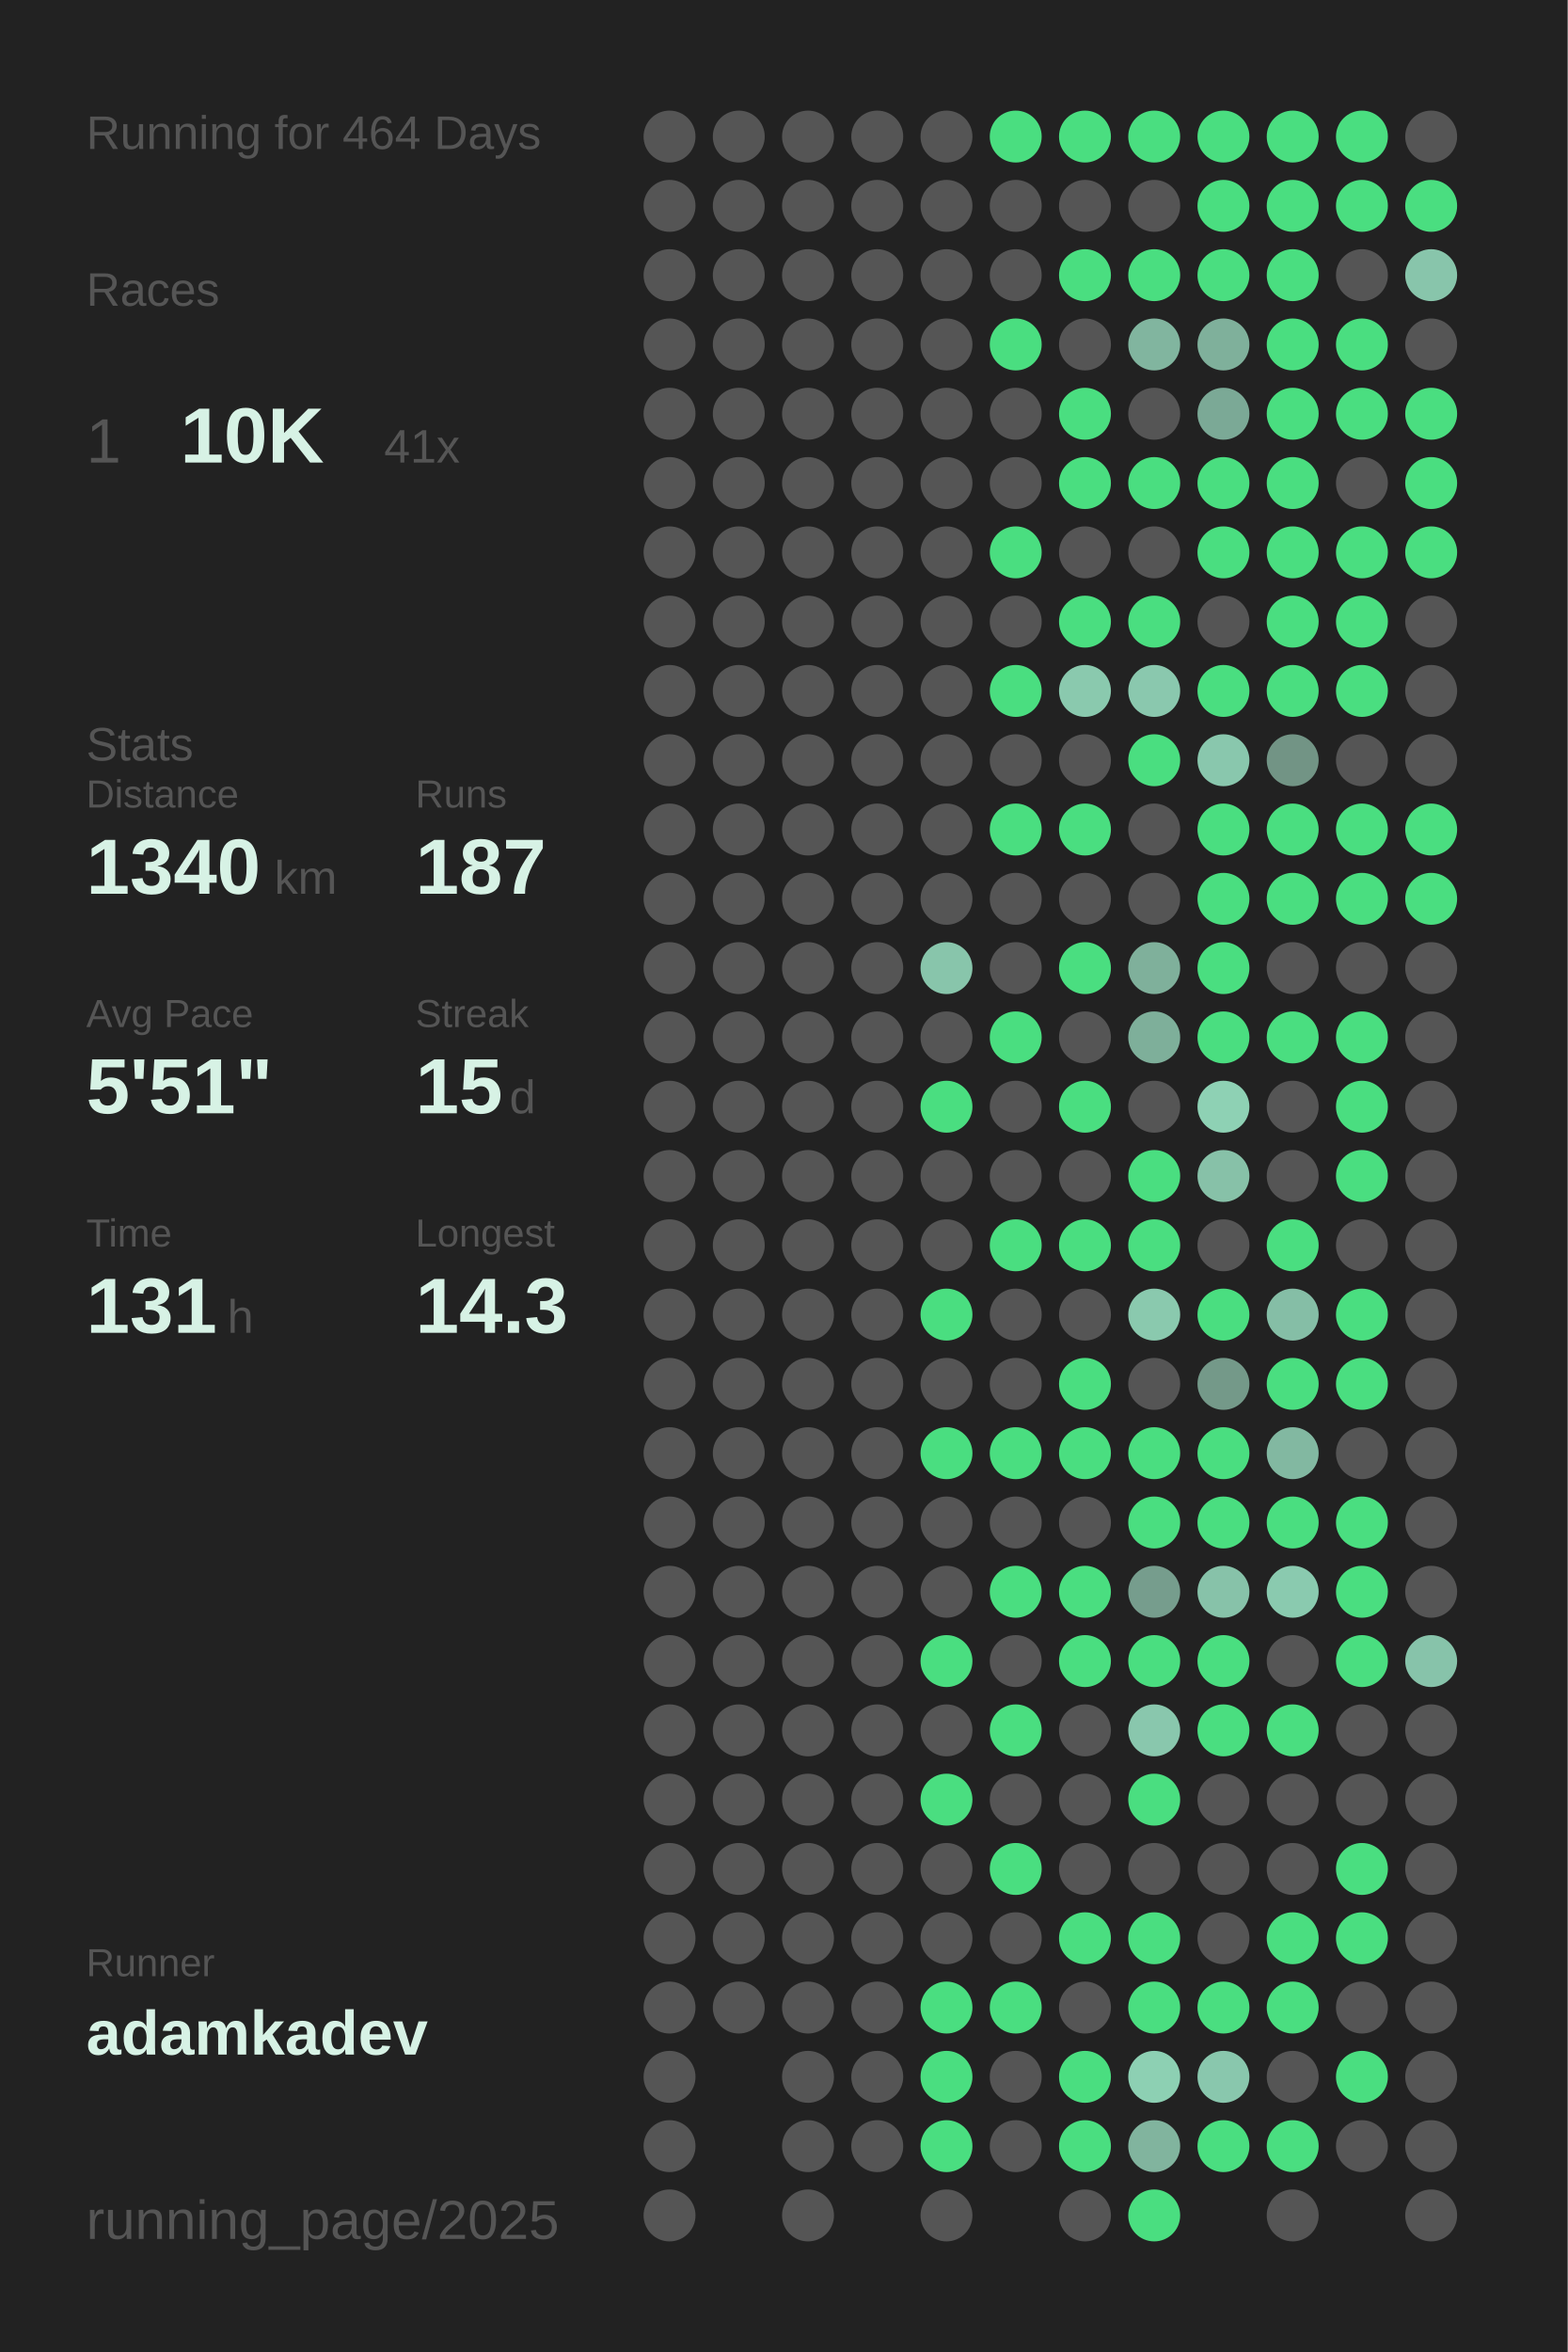
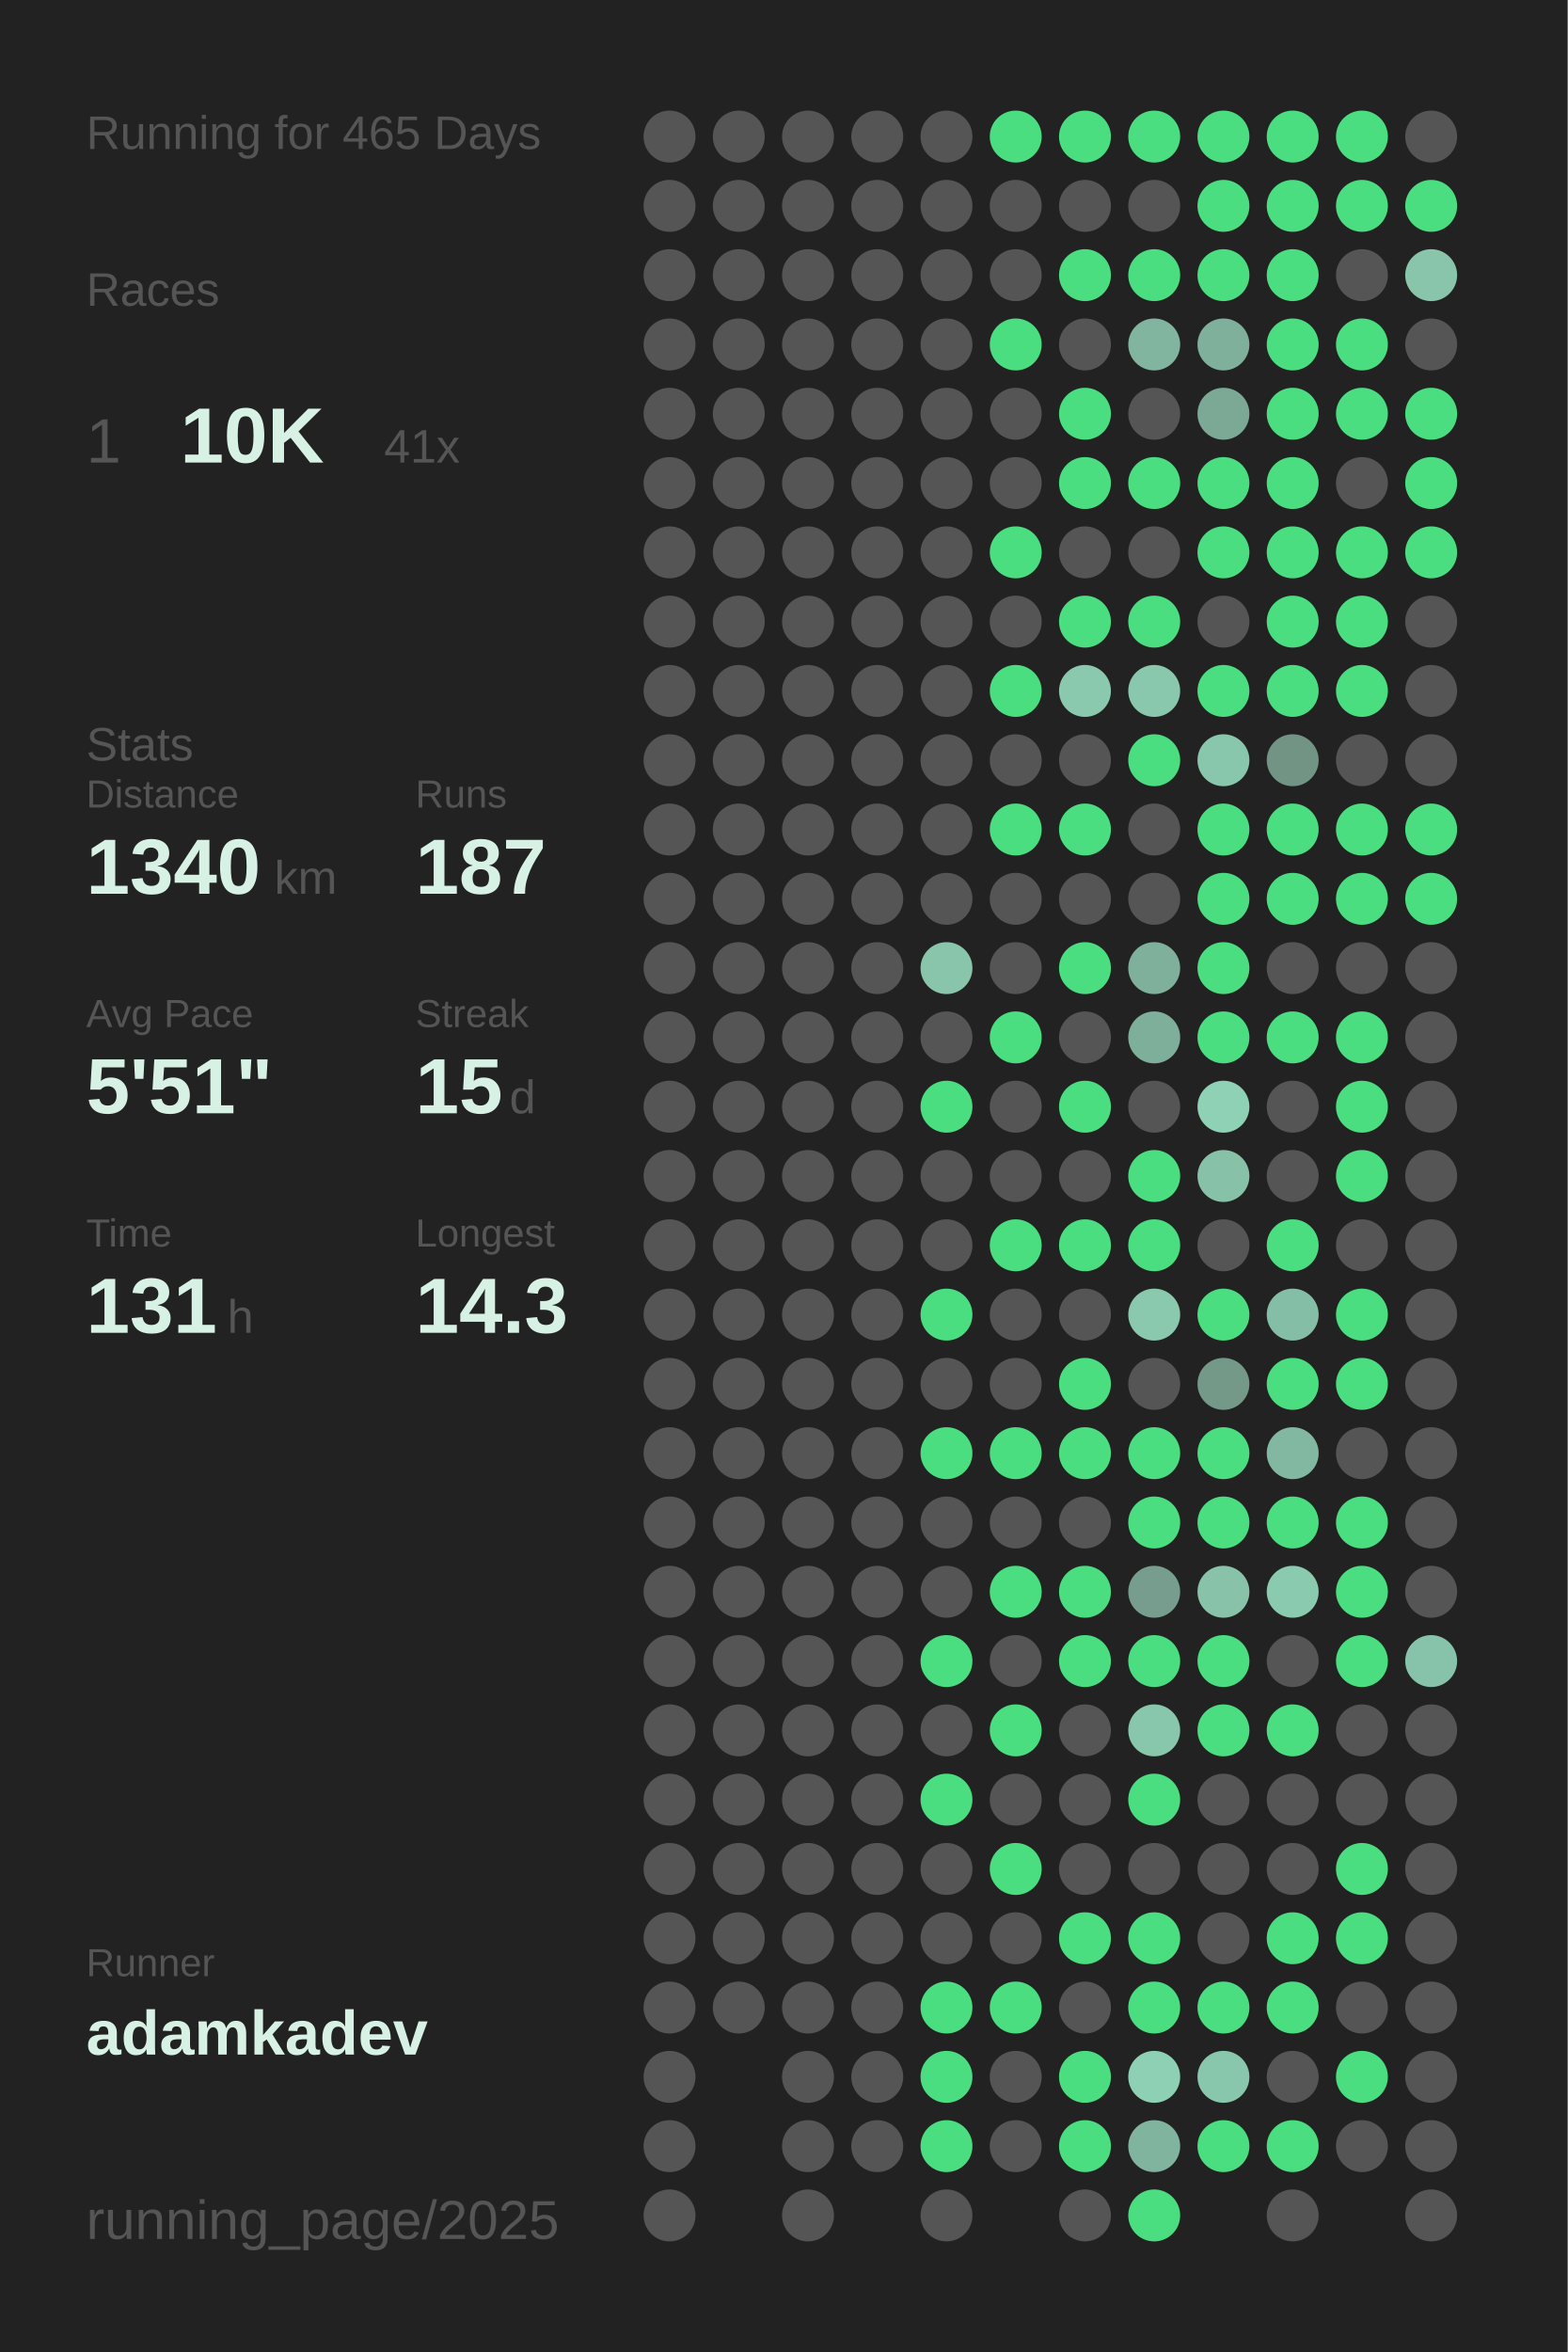
<svg xmlns="http://www.w3.org/2000/svg" baseProfile="full" height="300mm" version="1.1" viewBox="0,0,200,300" width="200mm">
  <defs />
  <rect fill="#222222" height="300" width="200" x="0" y="0" />
-   <text fill="#555555" style="font-size:6px; font-family:Arial;" x="11" y="19">Running for 464 Days</text>
+   <text fill="#555555" style="font-size:6px; font-family:Arial;" x="11" y="19">Running for 465 Days</text>
  <text fill="#555555" style="font-size:6px; font-family:Arial;" x="11" y="39">Races</text>
  <text fill="#555555" style="font-size:8px; font-family:Arial;" x="11" y="59">1</text>
  <text fill="#D7F2E5" style="font-size:10px; font-family:Arial; font-weight:bold;" x="23" y="59">10K</text>
  <text fill="#555555" style="font-size:6px; font-family:Arial;" x="49" y="59">41x</text>
  <text fill="#555555" style="font-size:6px; font-family:Arial;" x="11" y="97">Stats</text>
  <text fill="#555555" style="font-size:5px; font-family:Arial;" x="11" y="103">Distance</text>
  <text fill="#D7F2E5" style="font-size:10px; font-family:Arial; font-weight:bold;" x="11" y="114">1340</text>
  <text fill="#555555" style="font-size:6px; font-family:Arial;" x="35" y="114">km</text>
  <text fill="#555555" style="font-size:5px; font-family:Arial;" x="53" y="103">Runs</text>
  <text fill="#D7F2E5" style="font-size:10px; font-family:Arial; font-weight:bold;" x="53" y="114">187</text>
  <text fill="#555555" style="font-size:5px; font-family:Arial;" x="11" y="131">Avg Pace</text>
  <text fill="#D7F2E5" style="font-size:10px; font-family:Arial; font-weight:bold;" x="11" y="142">5'51"</text>
  <text fill="#555555" style="font-size:5px; font-family:Arial;" x="53" y="131">Streak</text>
  <text fill="#D7F2E5" style="font-size:10px; font-family:Arial; font-weight:bold;" x="53" y="142">15</text>
  <text fill="#555555" style="font-size:6px; font-family:Arial;" x="65" y="142">d</text>
  <text fill="#555555" style="font-size:5px; font-family:Arial;" x="11" y="159">Time</text>
  <text fill="#D7F2E5" style="font-size:10px; font-family:Arial; font-weight:bold;" x="11" y="170">131</text>
  <text fill="#555555" style="font-size:6px; font-family:Arial;" x="29" y="170">h</text>
  <text fill="#555555" style="font-size:5px; font-family:Arial;" x="53" y="159">Longest</text>
  <text fill="#D7F2E5" style="font-size:10px; font-family:Arial; font-weight:bold;" x="53" y="170">14.3</text>
  <text fill="#555555" style="font-size:5px; font-family:Arial;" x="11" y="252.065">Runner</text>
  <text fill="#D7F2E5" style="font-size:8px; font-family:Arial; font-weight:bold;" x="11" y="262.065">adamkadev</text>
  <text fill="#555555" style="font-size:7px; font-family:Arial;" x="11" y="285.581">running_page/2025</text>
  <circle cx="85.417" cy="17.419" fill="#555555" r="3.312" />
  <circle cx="85.417" cy="26.258" fill="#555555" r="3.312" />
  <circle cx="85.417" cy="35.097" fill="#555555" r="3.312" />
  <circle cx="85.417" cy="43.935" fill="#555555" r="3.312" />
  <circle cx="85.417" cy="52.774" fill="#555555" r="3.312" />
  <circle cx="85.417" cy="61.613" fill="#555555" r="3.312" />
  <circle cx="85.417" cy="70.452" fill="#555555" r="3.312" />
  <circle cx="85.417" cy="79.29" fill="#555555" r="3.312" />
  <circle cx="85.417" cy="88.129" fill="#555555" r="3.312" />
  <circle cx="85.417" cy="96.968" fill="#555555" r="3.312" />
  <circle cx="85.417" cy="105.806" fill="#555555" r="3.312" />
  <circle cx="85.417" cy="114.645" fill="#555555" r="3.312" />
  <circle cx="85.417" cy="123.484" fill="#555555" r="3.312" />
  <circle cx="85.417" cy="132.323" fill="#555555" r="3.312" />
  <circle cx="85.417" cy="141.161" fill="#555555" r="3.312" />
  <circle cx="85.417" cy="150" fill="#555555" r="3.312" />
  <circle cx="85.417" cy="158.839" fill="#555555" r="3.312" />
  <circle cx="85.417" cy="167.677" fill="#555555" r="3.312" />
  <circle cx="85.417" cy="176.516" fill="#555555" r="3.312" />
  <circle cx="85.417" cy="185.355" fill="#555555" r="3.312" />
  <circle cx="85.417" cy="194.194" fill="#555555" r="3.312" />
  <circle cx="85.417" cy="203.032" fill="#555555" r="3.312" />
  <circle cx="85.417" cy="211.871" fill="#555555" r="3.312" />
  <circle cx="85.417" cy="220.71" fill="#555555" r="3.312" />
  <circle cx="85.417" cy="229.548" fill="#555555" r="3.312" />
  <circle cx="85.417" cy="238.387" fill="#555555" r="3.312" />
  <circle cx="85.417" cy="247.226" fill="#555555" r="3.312" />
  <circle cx="85.417" cy="256.065" fill="#555555" r="3.312" />
  <circle cx="85.417" cy="264.903" fill="#555555" r="3.312" />
  <circle cx="85.417" cy="273.742" fill="#555555" r="3.312" />
  <circle cx="85.417" cy="282.581" fill="#555555" r="3.312" />
  <circle cx="94.25" cy="17.419" fill="#555555" r="3.312" />
  <circle cx="94.25" cy="26.258" fill="#555555" r="3.312" />
  <circle cx="94.25" cy="35.097" fill="#555555" r="3.312" />
  <circle cx="94.25" cy="43.935" fill="#555555" r="3.312" />
  <circle cx="94.25" cy="52.774" fill="#555555" r="3.312" />
  <circle cx="94.25" cy="61.613" fill="#555555" r="3.312" />
  <circle cx="94.25" cy="70.452" fill="#555555" r="3.312" />
  <circle cx="94.25" cy="79.29" fill="#555555" r="3.312" />
  <circle cx="94.25" cy="88.129" fill="#555555" r="3.312" />
  <circle cx="94.25" cy="96.968" fill="#555555" r="3.312" />
  <circle cx="94.25" cy="105.806" fill="#555555" r="3.312" />
  <circle cx="94.25" cy="114.645" fill="#555555" r="3.312" />
  <circle cx="94.25" cy="123.484" fill="#555555" r="3.312" />
  <circle cx="94.25" cy="132.323" fill="#555555" r="3.312" />
  <circle cx="94.25" cy="141.161" fill="#555555" r="3.312" />
  <circle cx="94.25" cy="150" fill="#555555" r="3.312" />
  <circle cx="94.25" cy="158.839" fill="#555555" r="3.312" />
  <circle cx="94.25" cy="167.677" fill="#555555" r="3.312" />
  <circle cx="94.25" cy="176.516" fill="#555555" r="3.312" />
  <circle cx="94.25" cy="185.355" fill="#555555" r="3.312" />
  <circle cx="94.25" cy="194.194" fill="#555555" r="3.312" />
  <circle cx="94.25" cy="203.032" fill="#555555" r="3.312" />
  <circle cx="94.25" cy="211.871" fill="#555555" r="3.312" />
  <circle cx="94.25" cy="220.71" fill="#555555" r="3.312" />
  <circle cx="94.25" cy="229.548" fill="#555555" r="3.312" />
  <circle cx="94.25" cy="238.387" fill="#555555" r="3.312" />
  <circle cx="94.25" cy="247.226" fill="#555555" r="3.312" />
  <circle cx="94.25" cy="256.065" fill="#555555" r="3.312" />
  <circle cx="103.083" cy="17.419" fill="#555555" r="3.312" />
  <circle cx="103.083" cy="26.258" fill="#555555" r="3.312" />
  <circle cx="103.083" cy="35.097" fill="#555555" r="3.312" />
  <circle cx="103.083" cy="43.935" fill="#555555" r="3.312" />
  <circle cx="103.083" cy="52.774" fill="#555555" r="3.312" />
  <circle cx="103.083" cy="61.613" fill="#555555" r="3.312" />
  <circle cx="103.083" cy="70.452" fill="#555555" r="3.312" />
  <circle cx="103.083" cy="79.29" fill="#555555" r="3.312" />
  <circle cx="103.083" cy="88.129" fill="#555555" r="3.312" />
  <circle cx="103.083" cy="96.968" fill="#555555" r="3.312" />
  <circle cx="103.083" cy="105.806" fill="#555555" r="3.312" />
  <circle cx="103.083" cy="114.645" fill="#555555" r="3.312" />
  <circle cx="103.083" cy="123.484" fill="#555555" r="3.312" />
  <circle cx="103.083" cy="132.323" fill="#555555" r="3.312" />
  <circle cx="103.083" cy="141.161" fill="#555555" r="3.312" />
  <circle cx="103.083" cy="150" fill="#555555" r="3.312" />
  <circle cx="103.083" cy="158.839" fill="#555555" r="3.312" />
  <circle cx="103.083" cy="167.677" fill="#555555" r="3.312" />
  <circle cx="103.083" cy="176.516" fill="#555555" r="3.312" />
  <circle cx="103.083" cy="185.355" fill="#555555" r="3.312" />
  <circle cx="103.083" cy="194.194" fill="#555555" r="3.312" />
  <circle cx="103.083" cy="203.032" fill="#555555" r="3.312" />
  <circle cx="103.083" cy="211.871" fill="#555555" r="3.312" />
  <circle cx="103.083" cy="220.71" fill="#555555" r="3.312" />
  <circle cx="103.083" cy="229.548" fill="#555555" r="3.312" />
  <circle cx="103.083" cy="238.387" fill="#555555" r="3.312" />
  <circle cx="103.083" cy="247.226" fill="#555555" r="3.312" />
  <circle cx="103.083" cy="256.065" fill="#555555" r="3.312" />
  <circle cx="103.083" cy="264.903" fill="#555555" r="3.312" />
  <circle cx="103.083" cy="273.742" fill="#555555" r="3.312" />
  <circle cx="103.083" cy="282.581" fill="#555555" r="3.312" />
  <circle cx="111.917" cy="17.419" fill="#555555" r="3.312" />
  <circle cx="111.917" cy="26.258" fill="#555555" r="3.312" />
  <circle cx="111.917" cy="35.097" fill="#555555" r="3.312" />
  <circle cx="111.917" cy="43.935" fill="#555555" r="3.312" />
  <circle cx="111.917" cy="52.774" fill="#555555" r="3.312" />
  <circle cx="111.917" cy="61.613" fill="#555555" r="3.312" />
  <circle cx="111.917" cy="70.452" fill="#555555" r="3.312" />
  <circle cx="111.917" cy="79.29" fill="#555555" r="3.312" />
  <circle cx="111.917" cy="88.129" fill="#555555" r="3.312" />
  <circle cx="111.917" cy="96.968" fill="#555555" r="3.312" />
  <circle cx="111.917" cy="105.806" fill="#555555" r="3.312" />
  <circle cx="111.917" cy="114.645" fill="#555555" r="3.312" />
  <circle cx="111.917" cy="123.484" fill="#555555" r="3.312" />
  <circle cx="111.917" cy="132.323" fill="#555555" r="3.312" />
  <circle cx="111.917" cy="141.161" fill="#555555" r="3.312" />
  <circle cx="111.917" cy="150" fill="#555555" r="3.312" />
  <circle cx="111.917" cy="158.839" fill="#555555" r="3.312" />
  <circle cx="111.917" cy="167.677" fill="#555555" r="3.312" />
  <circle cx="111.917" cy="176.516" fill="#555555" r="3.312" />
  <circle cx="111.917" cy="185.355" fill="#555555" r="3.312" />
  <circle cx="111.917" cy="194.194" fill="#555555" r="3.312" />
  <circle cx="111.917" cy="203.032" fill="#555555" r="3.312" />
  <circle cx="111.917" cy="211.871" fill="#555555" r="3.312" />
  <circle cx="111.917" cy="220.71" fill="#555555" r="3.312" />
  <circle cx="111.917" cy="229.548" fill="#555555" r="3.312" />
  <circle cx="111.917" cy="238.387" fill="#555555" r="3.312" />
  <circle cx="111.917" cy="247.226" fill="#555555" r="3.312" />
  <circle cx="111.917" cy="256.065" fill="#555555" r="3.312" />
  <circle cx="111.917" cy="264.903" fill="#555555" r="3.312" />
  <circle cx="111.917" cy="273.742" fill="#555555" r="3.312" />
  <circle cx="120.75" cy="17.419" fill="#555555" r="3.312" />
  <circle cx="120.75" cy="26.258" fill="#555555" r="3.312" />
  <circle cx="120.75" cy="35.097" fill="#555555" r="3.312" />
  <circle cx="120.75" cy="43.935" fill="#555555" r="3.312" />
  <circle cx="120.75" cy="52.774" fill="#555555" r="3.312" />
  <circle cx="120.75" cy="61.613" fill="#555555" r="3.312" />
  <circle cx="120.75" cy="70.452" fill="#555555" r="3.312" />
  <circle cx="120.75" cy="79.29" fill="#555555" r="3.312" />
  <circle cx="120.75" cy="88.129" fill="#555555" r="3.312" />
  <circle cx="120.75" cy="96.968" fill="#555555" r="3.312" />
  <circle cx="120.75" cy="105.806" fill="#555555" r="3.312" />
  <circle cx="120.75" cy="114.645" fill="#555555" r="3.312" />
  <circle cx="120.75" cy="123.484" fill="#88c5ab" r="3.312" />
  <circle cx="120.75" cy="132.323" fill="#555555" r="3.312" />
  <circle cx="120.75" cy="141.161" fill="#4ADE80" r="3.312" />
  <circle cx="120.75" cy="150" fill="#555555" r="3.312" />
  <circle cx="120.75" cy="158.839" fill="#555555" r="3.312" />
  <circle cx="120.75" cy="167.677" fill="#4ADE80" r="3.312" />
  <circle cx="120.75" cy="176.516" fill="#555555" r="3.312" />
  <circle cx="120.75" cy="185.355" fill="#4ADE80" r="3.312" />
  <circle cx="120.75" cy="194.194" fill="#555555" r="3.312" />
  <circle cx="120.75" cy="203.032" fill="#555555" r="3.312" />
  <circle cx="120.75" cy="211.871" fill="#4ADE80" r="3.312" />
  <circle cx="120.75" cy="220.71" fill="#555555" r="3.312" />
  <circle cx="120.75" cy="229.548" fill="#4ADE80" r="3.312" />
  <circle cx="120.75" cy="238.387" fill="#555555" r="3.312" />
  <circle cx="120.75" cy="247.226" fill="#555555" r="3.312" />
  <circle cx="120.75" cy="256.065" fill="#4ADE80" r="3.312" />
  <circle cx="120.75" cy="264.903" fill="#4ADE80" r="3.312" />
  <circle cx="120.75" cy="273.742" fill="#4ADE80" r="3.312" />
  <circle cx="120.75" cy="282.581" fill="#555555" r="3.312" />
  <circle cx="129.583" cy="17.419" fill="#4ADE80" r="3.312" />
  <circle cx="129.583" cy="26.258" fill="#555555" r="3.312" />
  <circle cx="129.583" cy="35.097" fill="#555555" r="3.312" />
  <circle cx="129.583" cy="43.935" fill="#4ADE80" r="3.312" />
  <circle cx="129.583" cy="52.774" fill="#555555" r="3.312" />
  <circle cx="129.583" cy="61.613" fill="#555555" r="3.312" />
  <circle cx="129.583" cy="70.452" fill="#4ADE80" r="3.312" />
  <circle cx="129.583" cy="79.29" fill="#555555" r="3.312" />
  <circle cx="129.583" cy="88.129" fill="#4ADE80" r="3.312" />
  <circle cx="129.583" cy="96.968" fill="#555555" r="3.312" />
  <circle cx="129.583" cy="105.806" fill="#4ADE80" r="3.312" />
  <circle cx="129.583" cy="114.645" fill="#555555" r="3.312" />
  <circle cx="129.583" cy="123.484" fill="#555555" r="3.312" />
  <circle cx="129.583" cy="132.323" fill="#4ADE80" r="3.312" />
  <circle cx="129.583" cy="141.161" fill="#555555" r="3.312" />
  <circle cx="129.583" cy="150" fill="#555555" r="3.312" />
  <circle cx="129.583" cy="158.839" fill="#4ADE80" r="3.312" />
  <circle cx="129.583" cy="167.677" fill="#555555" r="3.312" />
  <circle cx="129.583" cy="176.516" fill="#555555" r="3.312" />
  <circle cx="129.583" cy="185.355" fill="#4ADE80" r="3.312" />
  <circle cx="129.583" cy="194.194" fill="#555555" r="3.312" />
  <circle cx="129.583" cy="203.032" fill="#4ADE80" r="3.312" />
  <circle cx="129.583" cy="211.871" fill="#555555" r="3.312" />
  <circle cx="129.583" cy="220.71" fill="#4ADE80" r="3.312" />
  <circle cx="129.583" cy="229.548" fill="#555555" r="3.312" />
  <circle cx="129.583" cy="238.387" fill="#4ADE80" r="3.312" />
  <circle cx="129.583" cy="247.226" fill="#555555" r="3.312" />
  <circle cx="129.583" cy="256.065" fill="#4ADE80" r="3.312" />
  <circle cx="129.583" cy="264.903" fill="#555555" r="3.312" />
  <circle cx="129.583" cy="273.742" fill="#555555" r="3.312" />
  <circle cx="138.417" cy="17.419" fill="#4ADE80" r="3.312" />
  <circle cx="138.417" cy="26.258" fill="#555555" r="3.312" />
  <circle cx="138.417" cy="35.097" fill="#4ADE80" r="3.312" />
  <circle cx="138.417" cy="43.935" fill="#555555" r="3.312" />
  <circle cx="138.417" cy="52.774" fill="#4ADE80" r="3.312" />
  <circle cx="138.417" cy="61.613" fill="#4ADE80" r="3.312" />
  <circle cx="138.417" cy="70.452" fill="#555555" r="3.312" />
  <circle cx="138.417" cy="79.29" fill="#4ADE80" r="3.312" />
  <circle cx="138.417" cy="88.129" fill="#8ac9ae" r="3.312" />
  <circle cx="138.417" cy="96.968" fill="#555555" r="3.312" />
  <circle cx="138.417" cy="105.806" fill="#4ADE80" r="3.312" />
  <circle cx="138.417" cy="114.645" fill="#555555" r="3.312" />
  <circle cx="138.417" cy="123.484" fill="#4ADE80" r="3.312" />
  <circle cx="138.417" cy="132.323" fill="#555555" r="3.312" />
  <circle cx="138.417" cy="141.161" fill="#4ADE80" r="3.312" />
  <circle cx="138.417" cy="150" fill="#555555" r="3.312" />
  <circle cx="138.417" cy="158.839" fill="#4ADE80" r="3.312" />
  <circle cx="138.417" cy="167.677" fill="#555555" r="3.312" />
  <circle cx="138.417" cy="176.516" fill="#4ADE80" r="3.312" />
  <circle cx="138.417" cy="185.355" fill="#4ADE80" r="3.312" />
  <circle cx="138.417" cy="194.194" fill="#555555" r="3.312" />
  <circle cx="138.417" cy="203.032" fill="#4ADE80" r="3.312" />
  <circle cx="138.417" cy="211.871" fill="#4ADE80" r="3.312" />
  <circle cx="138.417" cy="220.71" fill="#555555" r="3.312" />
  <circle cx="138.417" cy="229.548" fill="#555555" r="3.312" />
  <circle cx="138.417" cy="238.387" fill="#555555" r="3.312" />
  <circle cx="138.417" cy="247.226" fill="#4ADE80" r="3.312" />
  <circle cx="138.417" cy="256.065" fill="#555555" r="3.312" />
  <circle cx="138.417" cy="264.903" fill="#4ADE80" r="3.312" />
  <circle cx="138.417" cy="273.742" fill="#4ADE80" r="3.312" />
  <circle cx="138.417" cy="282.581" fill="#555555" r="3.312" />
  <circle cx="147.25" cy="17.419" fill="#4ADE80" r="3.312" />
  <circle cx="147.25" cy="26.258" fill="#555555" r="3.312" />
  <circle cx="147.25" cy="35.097" fill="#4ADE80" r="3.312" />
  <circle cx="147.25" cy="43.935" fill="#81b59f" r="3.312" />
  <circle cx="147.25" cy="52.774" fill="#555555" r="3.312" />
  <circle cx="147.25" cy="61.613" fill="#4ADE80" r="3.312" />
  <circle cx="147.25" cy="70.452" fill="#555555" r="3.312" />
  <circle cx="147.25" cy="79.29" fill="#4ADE80" r="3.312" />
  <circle cx="147.25" cy="88.129" fill="#8ac8ae" r="3.312" />
  <circle cx="147.25" cy="96.968" fill="#4ADE80" r="3.312" />
  <circle cx="147.25" cy="105.806" fill="#555555" r="3.312" />
  <circle cx="147.25" cy="114.645" fill="#555555" r="3.312" />
  <circle cx="147.25" cy="123.484" fill="#7fb09b" r="3.312" />
  <circle cx="147.25" cy="132.323" fill="#7eaf9a" r="3.312" />
  <circle cx="147.25" cy="141.161" fill="#555555" r="3.312" />
  <circle cx="147.25" cy="150" fill="#4ADE80" r="3.312" />
  <circle cx="147.25" cy="158.839" fill="#4ADE80" r="3.312" />
  <circle cx="147.25" cy="167.677" fill="#8ac9ae" r="3.312" />
  <circle cx="147.25" cy="176.516" fill="#555555" r="3.312" />
  <circle cx="147.25" cy="185.355" fill="#4ADE80" r="3.312" />
  <circle cx="147.25" cy="194.194" fill="#4ADE80" r="3.312" />
  <circle cx="147.25" cy="203.032" fill="#769d8d" r="3.312" />
  <circle cx="147.25" cy="211.871" fill="#4ADE80" r="3.312" />
  <circle cx="147.25" cy="220.71" fill="#89c7ad" r="3.312" />
  <circle cx="147.25" cy="229.548" fill="#4ADE80" r="3.312" />
  <circle cx="147.25" cy="238.387" fill="#555555" r="3.312" />
  <circle cx="147.25" cy="247.226" fill="#4ADE80" r="3.312" />
  <circle cx="147.25" cy="256.065" fill="#4ADE80" r="3.312" />
  <circle cx="147.25" cy="264.903" fill="#8dd0b3" r="3.312" />
  <circle cx="147.25" cy="273.742" fill="#81b49e" r="3.312" />
  <circle cx="147.25" cy="282.581" fill="#4ADE80" r="3.312" />
  <circle cx="156.083" cy="17.419" fill="#4ADE80" r="3.312" />
  <circle cx="156.083" cy="26.258" fill="#4ADE80" r="3.312" />
  <circle cx="156.083" cy="35.097" fill="#4ADE80" r="3.312" />
  <circle cx="156.083" cy="43.935" fill="#7fb09b" r="3.312" />
  <circle cx="156.083" cy="52.774" fill="#7ba996" r="3.312" />
  <circle cx="156.083" cy="61.613" fill="#4ADE80" r="3.312" />
  <circle cx="156.083" cy="70.452" fill="#4ADE80" r="3.312" />
  <circle cx="156.083" cy="79.29" fill="#555555" r="3.312" />
  <circle cx="156.083" cy="88.129" fill="#4ADE80" r="3.312" />
  <circle cx="156.083" cy="96.968" fill="#89c7ad" r="3.312" />
  <circle cx="156.083" cy="105.806" fill="#4ADE80" r="3.312" />
  <circle cx="156.083" cy="114.645" fill="#4ADE80" r="3.312" />
  <circle cx="156.083" cy="123.484" fill="#4ADE80" r="3.312" />
  <circle cx="156.083" cy="132.323" fill="#4ADE80" r="3.312" />
  <circle cx="156.083" cy="141.161" fill="#8ed1b4" r="3.312" />
  <circle cx="156.083" cy="150" fill="#87c1a8" r="3.312" />
  <circle cx="156.083" cy="158.839" fill="#555555" r="3.312" />
  <circle cx="156.083" cy="167.677" fill="#4ADE80" r="3.312" />
  <circle cx="156.083" cy="176.516" fill="#749989" r="3.312" />
  <circle cx="156.083" cy="185.355" fill="#4ADE80" r="3.312" />
  <circle cx="156.083" cy="194.194" fill="#4ADE80" r="3.312" />
  <circle cx="156.083" cy="203.032" fill="#87c2a9" r="3.312" />
  <circle cx="156.083" cy="211.871" fill="#4ADE80" r="3.312" />
  <circle cx="156.083" cy="220.71" fill="#4ADE80" r="3.312" />
  <circle cx="156.083" cy="229.548" fill="#555555" r="3.312" />
  <circle cx="156.083" cy="238.387" fill="#555555" r="3.312" />
  <circle cx="156.083" cy="247.226" fill="#555555" r="3.312" />
  <circle cx="156.083" cy="256.065" fill="#4ADE80" r="3.312" />
  <circle cx="156.083" cy="264.903" fill="#89c7ad" r="3.312" />
  <circle cx="156.083" cy="273.742" fill="#4ADE80" r="3.312" />
  <circle cx="164.917" cy="17.419" fill="#4ADE80" r="3.312" />
  <circle cx="164.917" cy="26.258" fill="#4ADE80" r="3.312" />
  <circle cx="164.917" cy="35.097" fill="#4ADE80" r="3.312" />
  <circle cx="164.917" cy="43.935" fill="#4ADE80" r="3.312" />
  <circle cx="164.917" cy="52.774" fill="#4ADE80" r="3.312" />
  <circle cx="164.917" cy="61.613" fill="#4ADE80" r="3.312" />
  <circle cx="164.917" cy="70.452" fill="#4ADE80" r="3.312" />
  <circle cx="164.917" cy="79.29" fill="#4ADE80" r="3.312" />
  <circle cx="164.917" cy="88.129" fill="#4ADE80" r="3.312" />
  <circle cx="164.917" cy="96.968" fill="#729485" r="3.312" />
  <circle cx="164.917" cy="105.806" fill="#4ADE80" r="3.312" />
  <circle cx="164.917" cy="114.645" fill="#4ADE80" r="3.312" />
  <circle cx="164.917" cy="123.484" fill="#555555" r="3.312" />
  <circle cx="164.917" cy="132.323" fill="#4ADE80" r="3.312" />
  <circle cx="164.917" cy="141.161" fill="#555555" r="3.312" />
  <circle cx="164.917" cy="150" fill="#555555" r="3.312" />
  <circle cx="164.917" cy="158.839" fill="#4ADE80" r="3.312" />
  <circle cx="164.917" cy="167.677" fill="#85bea6" r="3.312" />
  <circle cx="164.917" cy="176.516" fill="#4ADE80" r="3.312" />
  <circle cx="164.917" cy="185.355" fill="#82b8a1" r="3.312" />
  <circle cx="164.917" cy="194.194" fill="#4ADE80" r="3.312" />
  <circle cx="164.917" cy="203.032" fill="#8acaaf" r="3.312" />
  <circle cx="164.917" cy="211.871" fill="#555555" r="3.312" />
  <circle cx="164.917" cy="220.71" fill="#4ADE80" r="3.312" />
  <circle cx="164.917" cy="229.548" fill="#555555" r="3.312" />
  <circle cx="164.917" cy="238.387" fill="#555555" r="3.312" />
  <circle cx="164.917" cy="247.226" fill="#4ADE80" r="3.312" />
  <circle cx="164.917" cy="256.065" fill="#4ADE80" r="3.312" />
  <circle cx="164.917" cy="264.903" fill="#555555" r="3.312" />
  <circle cx="164.917" cy="273.742" fill="#4ADE80" r="3.312" />
  <circle cx="164.917" cy="282.581" fill="#555555" r="3.312" />
  <circle cx="173.75" cy="17.419" fill="#4ADE80" r="3.312" />
  <circle cx="173.75" cy="26.258" fill="#4ADE80" r="3.312" />
  <circle cx="173.75" cy="35.097" fill="#555555" r="3.312" />
  <circle cx="173.75" cy="43.935" fill="#4ADE80" r="3.312" />
  <circle cx="173.75" cy="52.774" fill="#4ADE80" r="3.312" />
  <circle cx="173.75" cy="61.613" fill="#555555" r="3.312" />
  <circle cx="173.75" cy="70.452" fill="#4ADE80" r="3.312" />
  <circle cx="173.75" cy="79.29" fill="#4ADE80" r="3.312" />
  <circle cx="173.75" cy="88.129" fill="#4ADE80" r="3.312" />
  <circle cx="173.75" cy="96.968" fill="#555555" r="3.312" />
  <circle cx="173.75" cy="105.806" fill="#4ADE80" r="3.312" />
  <circle cx="173.75" cy="114.645" fill="#4ADE80" r="3.312" />
  <circle cx="173.75" cy="123.484" fill="#555555" r="3.312" />
  <circle cx="173.75" cy="132.323" fill="#4ADE80" r="3.312" />
  <circle cx="173.75" cy="141.161" fill="#4ADE80" r="3.312" />
  <circle cx="173.75" cy="150" fill="#4ADE80" r="3.312" />
  <circle cx="173.75" cy="158.839" fill="#555555" r="3.312" />
  <circle cx="173.75" cy="167.677" fill="#4ADE80" r="3.312" />
  <circle cx="173.75" cy="176.516" fill="#4ADE80" r="3.312" />
  <circle cx="173.75" cy="185.355" fill="#555555" r="3.312" />
  <circle cx="173.75" cy="194.194" fill="#4ADE80" r="3.312" />
  <circle cx="173.75" cy="203.032" fill="#4ADE80" r="3.312" />
  <circle cx="173.75" cy="211.871" fill="#4ADE80" r="3.312" />
  <circle cx="173.75" cy="220.71" fill="#555555" r="3.312" />
  <circle cx="173.75" cy="229.548" fill="#555555" r="3.312" />
  <circle cx="173.75" cy="238.387" fill="#4ADE80" r="3.312" />
  <circle cx="173.75" cy="247.226" fill="#4ADE80" r="3.312" />
  <circle cx="173.75" cy="256.065" fill="#555555" r="3.312" />
  <circle cx="173.75" cy="264.903" fill="#4ADE80" r="3.312" />
  <circle cx="173.75" cy="273.742" fill="#555555" r="3.312" />
  <circle cx="182.583" cy="17.419" fill="#555555" r="3.312" />
  <circle cx="182.583" cy="26.258" fill="#4ADE80" r="3.312" />
  <circle cx="182.583" cy="35.097" fill="#88c5ab" r="3.312" />
  <circle cx="182.583" cy="43.935" fill="#555555" r="3.312" />
  <circle cx="182.583" cy="52.774" fill="#4ADE80" r="3.312" />
  <circle cx="182.583" cy="61.613" fill="#4ADE80" r="3.312" />
  <circle cx="182.583" cy="70.452" fill="#4ADE80" r="3.312" />
  <circle cx="182.583" cy="79.29" fill="#555555" r="3.312" />
  <circle cx="182.583" cy="88.129" fill="#555555" r="3.312" />
  <circle cx="182.583" cy="96.968" fill="#555555" r="3.312" />
  <circle cx="182.583" cy="105.806" fill="#4ADE80" r="3.312" />
  <circle cx="182.583" cy="114.645" fill="#4ADE80" r="3.312" />
  <circle cx="182.583" cy="123.484" fill="#555555" r="3.312" />
  <circle cx="182.583" cy="132.323" fill="#555555" r="3.312" />
  <circle cx="182.583" cy="141.161" fill="#555555" r="3.312" />
  <circle cx="182.583" cy="150" fill="#555555" r="3.312" />
  <circle cx="182.583" cy="158.839" fill="#555555" r="3.312" />
  <circle cx="182.583" cy="167.677" fill="#555555" r="3.312" />
  <circle cx="182.583" cy="176.516" fill="#555555" r="3.312" />
  <circle cx="182.583" cy="185.355" fill="#555555" r="3.312" />
  <circle cx="182.583" cy="194.194" fill="#555555" r="3.312" />
  <circle cx="182.583" cy="203.032" fill="#555555" r="3.312" />
  <circle cx="182.583" cy="211.871" fill="#87c3aa" r="3.312" />
  <circle cx="182.583" cy="220.71" fill="#555555" r="3.312" />
  <circle cx="182.583" cy="229.548" fill="#555555" r="3.312" />
  <circle cx="182.583" cy="238.387" fill="#555555" r="3.312" />
  <circle cx="182.583" cy="247.226" fill="#555555" r="3.312" />
  <circle cx="182.583" cy="256.065" fill="#555555" r="3.312" />
  <circle cx="182.583" cy="264.903" fill="#555555" r="3.312" />
  <circle cx="182.583" cy="273.742" fill="#555555" r="3.312" />
  <circle cx="182.583" cy="282.581" fill="#555555" r="3.312" />
</svg>
